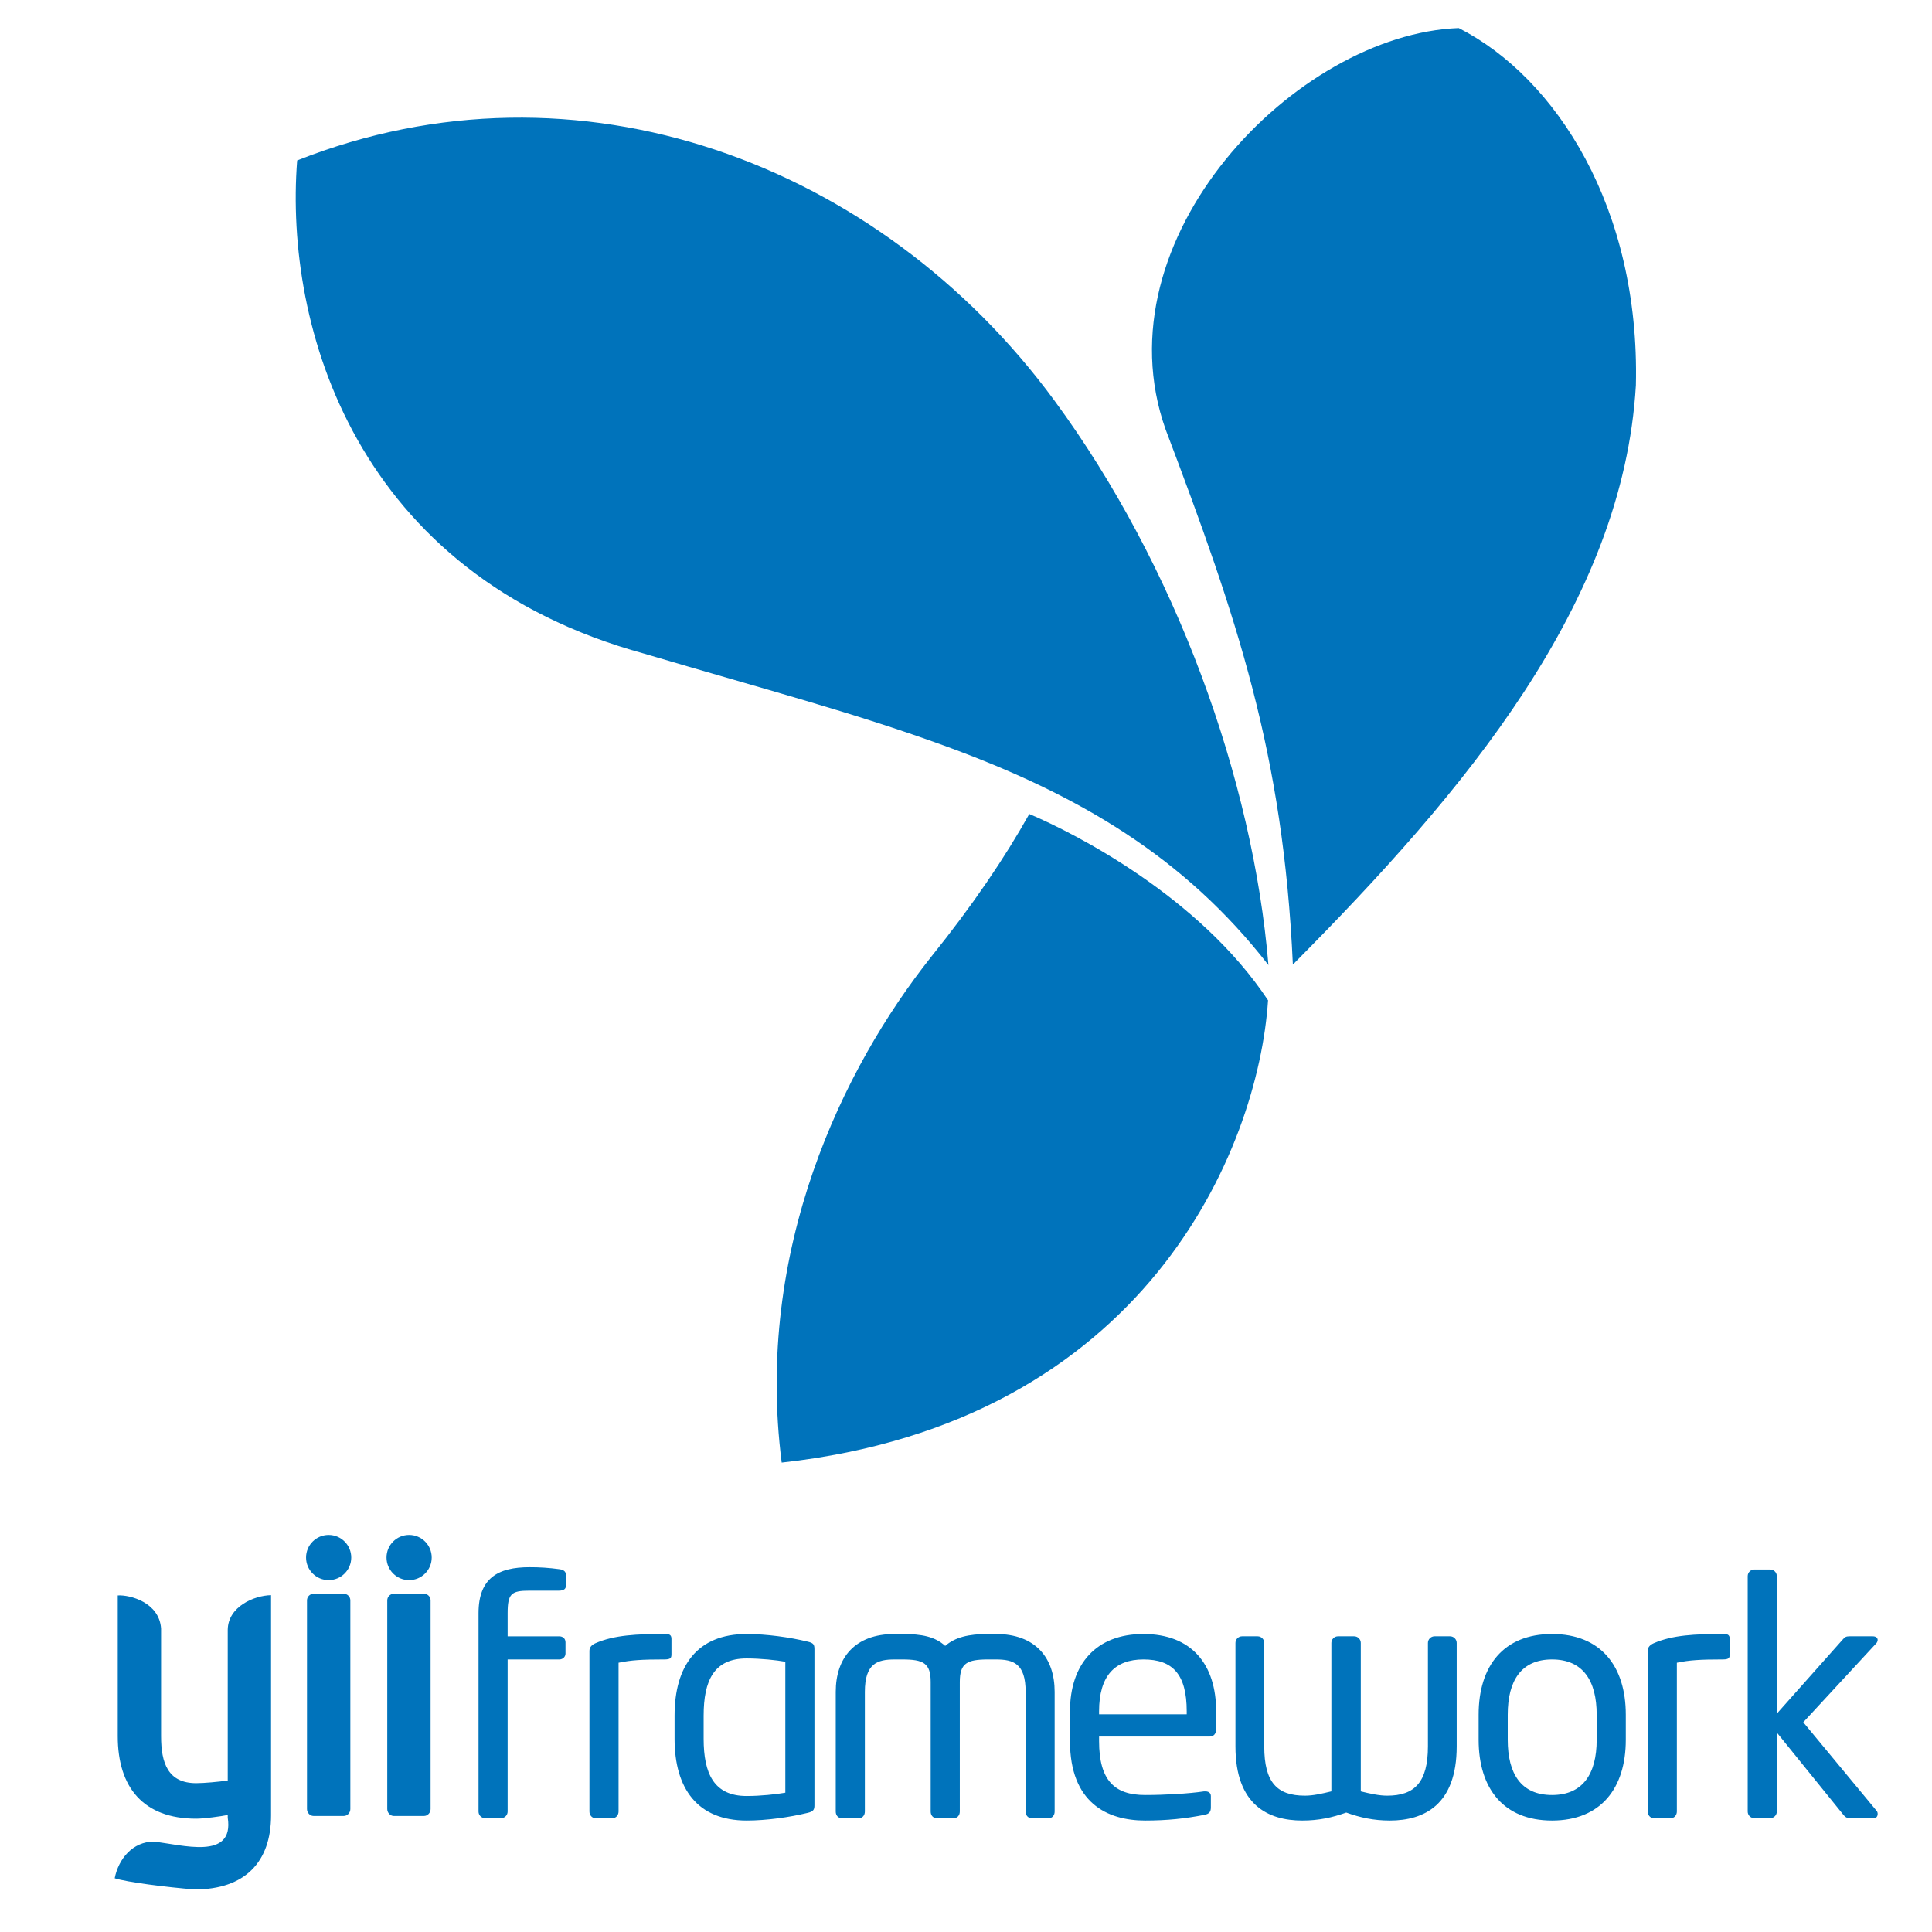
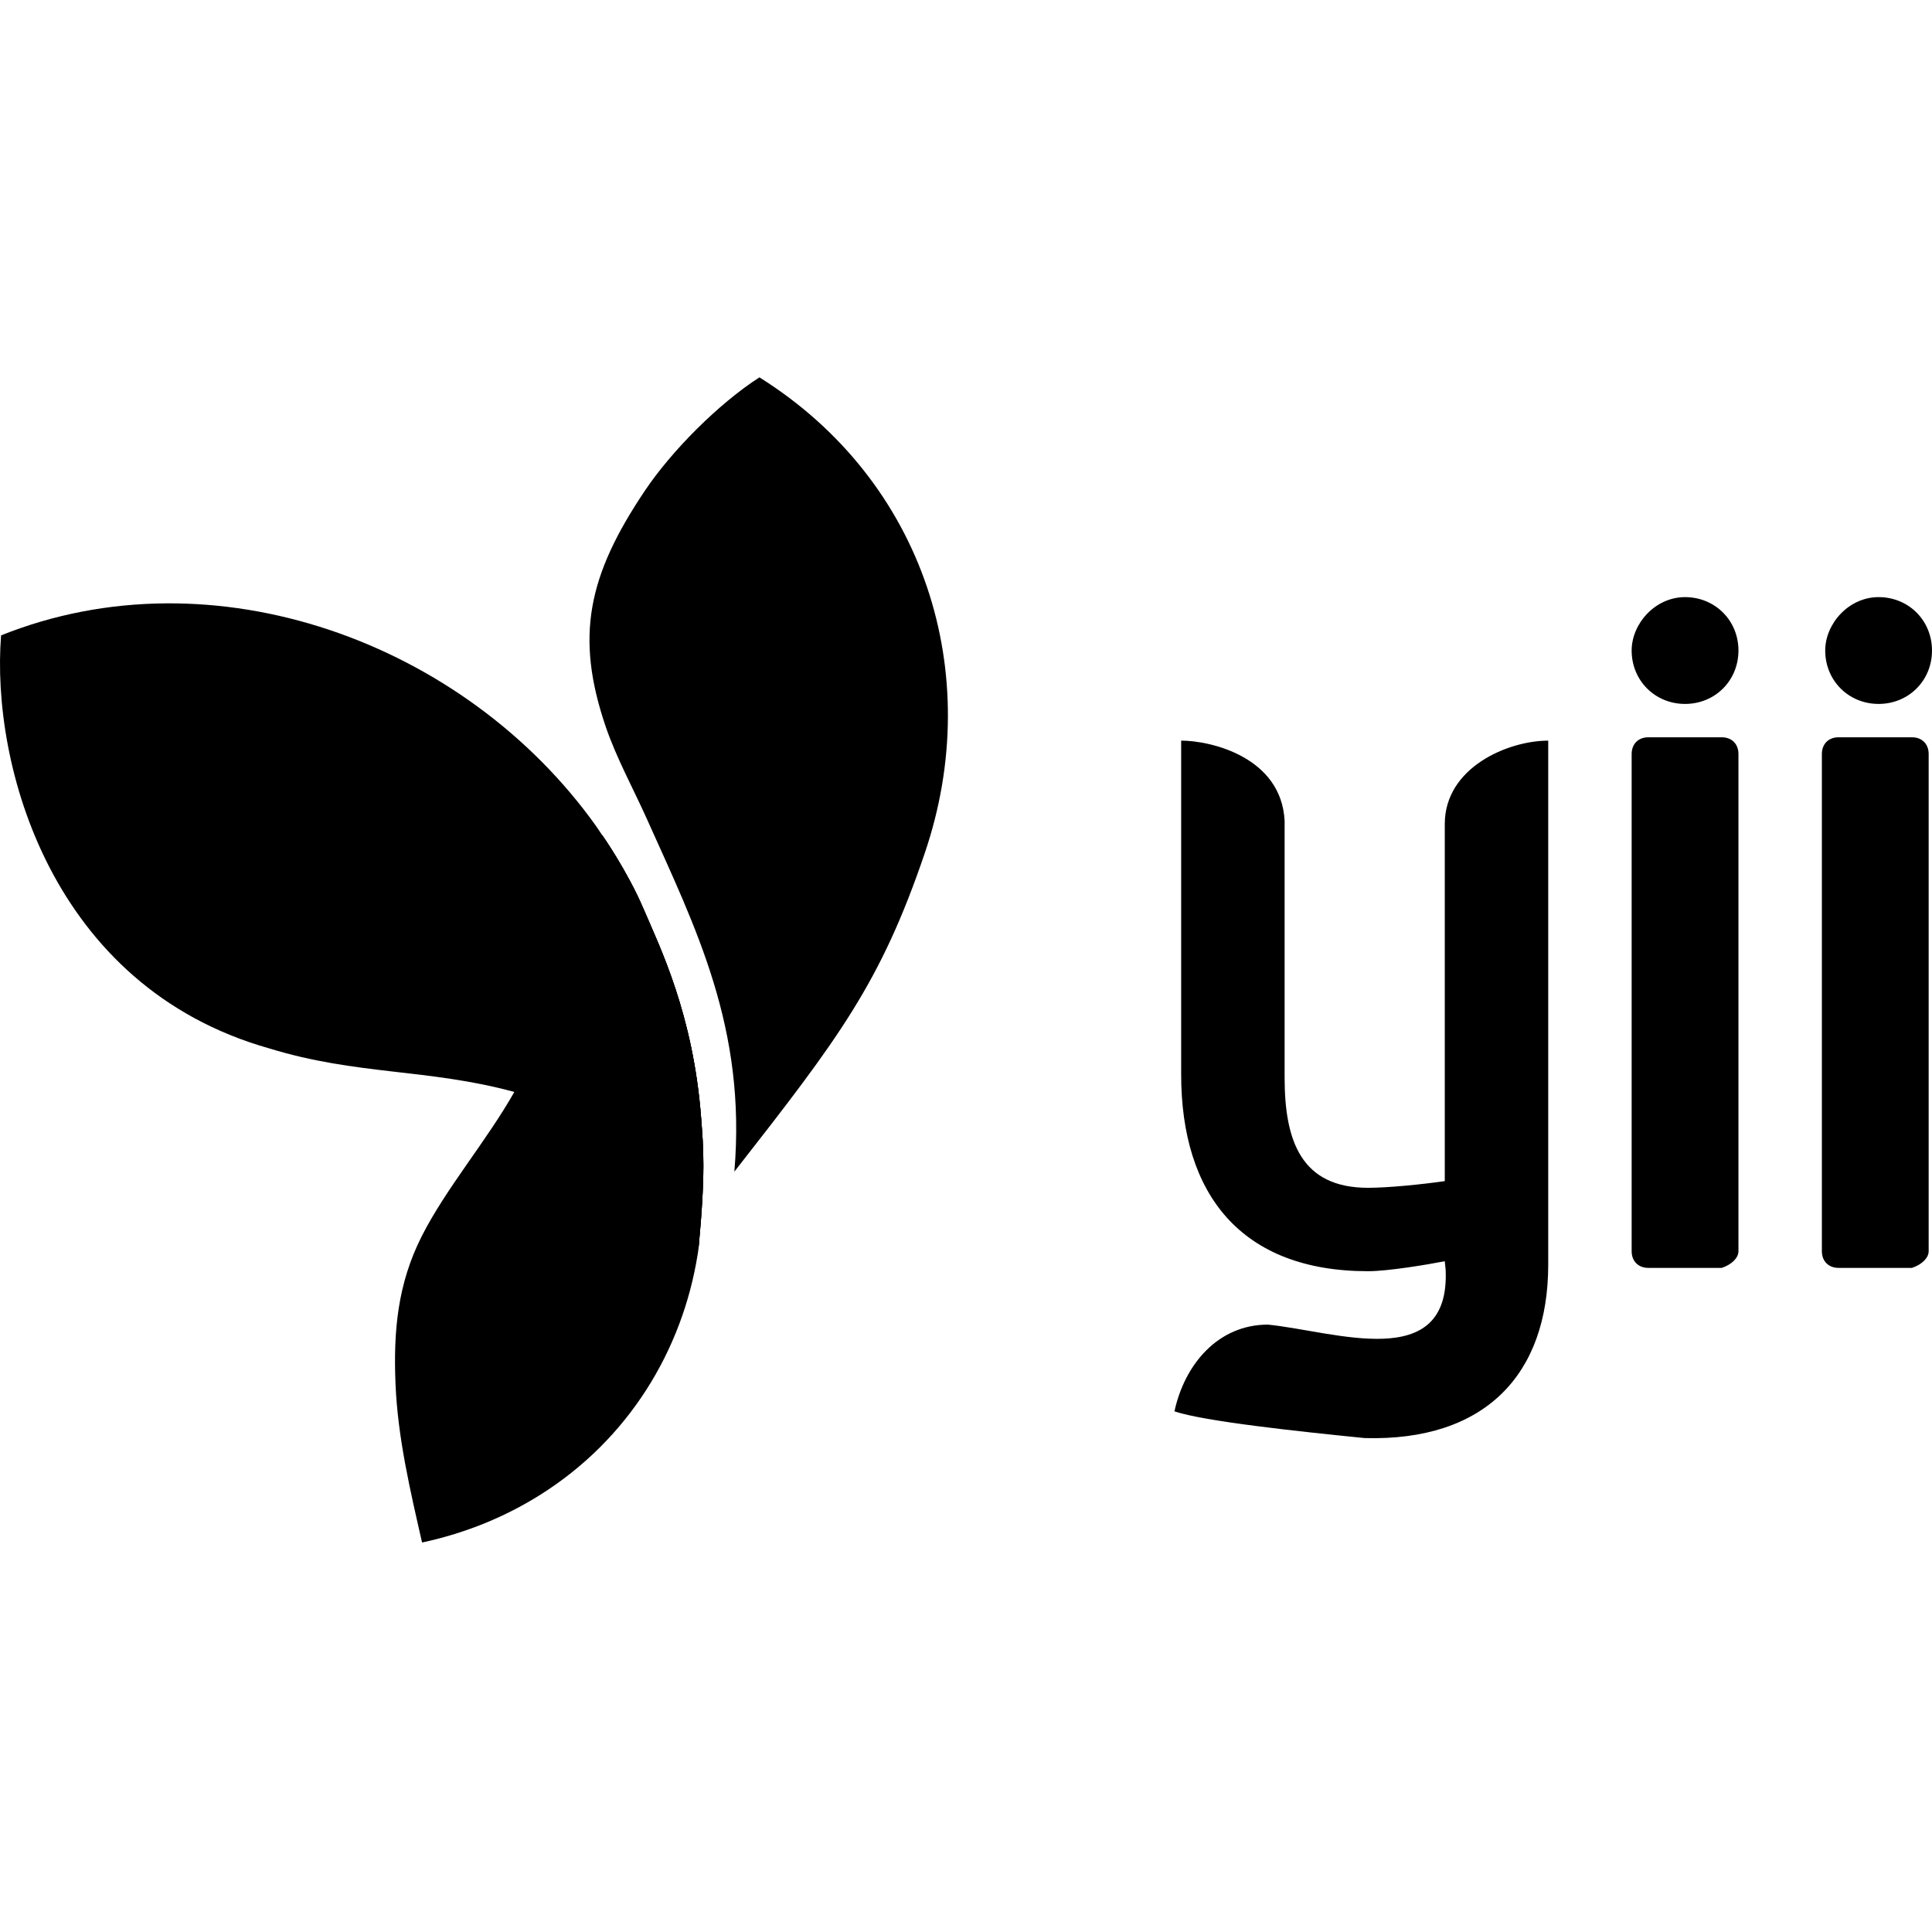
- <svg xmlns="http://www.w3.org/2000/svg" xmlns:xlink="http://www.w3.org/1999/xlink" viewBox="0 0 128 128">
-   <path fill="#0073BB" d="M96.644 1.858c-10.79.404-23.907 13.955-19.419 26.595 4.751 12.541 7.795 21.461 8.431 35.452 11.403-11.473 21.88-23.929 22.725-38.382.277-11.729-5.275-20.372-11.737-23.665zM84.012 66.273c-4.532-6.84-12.758-11.051-15.819-12.343-1.62 2.895-3.746 6.04-6.516 9.483-5.823 7.34-11.695 19.377-9.888 33.487 24.053-2.654 31.564-20.707 32.223-30.627zM42.699 43.311c8.062 2.388 13.709 3.857 19.823 6.078 8.939 3.248 15.957 7.395 21.516 14.551-1.031-12.313-6.103-26.423-14.2-37.429-11.554-15.7-31.561-23.238-50.151-15.881-.854 11.04 3.869 27.456 23.012 32.681z" />
-   <defs>
-     <path id="yii-plain-wordmark-a" d="M28.528 119.856v-13.829a.436.436 0 00-.435-.436h-2.002a.437.437 0 00-.434.436v13.829c0 .239.195.457.434.457h2.002c.24 0 .435-.218.435-.457zm-10.57.415v-14.588c-1.123.023-2.849.756-2.87 2.293v9.989c-.609.087-1.567.175-2.089.175-1.87 0-2.327-1.327-2.327-3.112v-7.132c-.117-1.74-2.079-2.247-2.871-2.195v9.327c0 3.394 1.696 5.465 5.198 5.465.521 0 1.632-.153 2.089-.245v.178c.443 2.86-3.027 1.781-4.907 1.587-1.385 0-2.331 1.141-2.582 2.427.805.261 3.459.597 5.3.742 3.329-.001 5.059-1.821 5.059-4.911zm5.253-.415v-13.829a.436.436 0 00-.435-.436h-2.001a.437.437 0 00-.436.436v13.829c0 .239.195.457.436.457h2.001c.24 0 .435-.218.435-.457zm-1.436-18.163a1.497 1.497 0 11-.002 2.994 1.497 1.497 0 01.002-2.994zm5.331 0a1.497 1.497 0 11-.002 2.994 1.497 1.497 0 01.002-2.994z" />
-   </defs>
-   <use xlink:href="#yii-plain-wordmark-a" overflow="visible" fill="#0073BB" />
-   <path fill="#0073BB" d="M37.489 105.079v-.745c0-.197-.109-.329-.438-.372a14.116 14.116 0 00-1.973-.131c-2.06 0-3.374.7-3.374 3.046v13.145c0 .242.197.438.439.438h1.051a.439.439 0 00.438-.438v-10.078h3.418c.24 0 .416-.176.416-.394v-.746c0-.241-.176-.394-.416-.394h-3.418v-1.533c0-1.294.24-1.491 1.445-1.491h1.95c.309-.001.462-.11.462-.307zm6.997 4.512v-1.007c0-.306-.175-.328-.459-.328-1.819 0-3.331.065-4.58.613-.241.109-.395.263-.395.503v10.648c0 .242.175.438.395.438h1.14c.24 0 .394-.219.394-.438v-9.859c.833-.175 1.557-.219 3.047-.219.414.001.458-.109.458-.351zm9.473 10.013v-10.341c0-.307-.065-.416-.46-.503-1.161-.285-2.717-.503-4.031-.503-3.287 0-4.776 2.124-4.776 5.411v1.533c0 3.286 1.513 5.415 4.776 5.415 1.336 0 2.87-.223 4.031-.507.395-.088.46-.22.46-.505zm-1.929-.832c-.612.109-1.643.219-2.563.219-2.169 0-2.849-1.49-2.849-3.791v-1.533c0-2.323.68-3.791 2.849-3.791.92 0 1.972.11 2.563.219v8.677zm17.843 1.249v-7.931c0-2.257-1.271-3.834-3.899-3.834h-.504c-1.314 0-2.191.219-2.848.788-.68-.613-1.534-.788-2.849-.788h-.503c-2.63 0-3.9 1.577-3.9 3.834v7.931c0 .242.152.438.395.438h1.14c.24 0 .394-.196.394-.438v-7.931c0-1.885.833-2.147 1.973-2.147h.504c1.401 0 1.884.241 1.884 1.49v8.588c0 .242.153.438.395.438h1.139c.241 0 .395-.196.395-.438v-8.588c0-1.249.482-1.49 1.885-1.49h.504c1.16 0 1.972.263 1.972 2.147v7.931c0 .242.153.438.395.438h1.14c.235 0 .388-.196.388-.438zm10.7-5.455v-1.183c0-3.112-1.621-5.126-4.82-5.126-3.133 0-4.864 1.993-4.864 5.126v1.971c0 4.076 2.454 5.262 4.974 5.262 1.468 0 2.673-.131 3.922-.375.351-.066.438-.219.438-.504v-.745c0-.219-.176-.307-.351-.307h-.109c-1.008.153-2.629.241-3.9.241-2.016 0-3.046-.964-3.046-3.571v-.306h7.34c.263-.001.416-.198.416-.483zm-1.95-.986h-5.807v-.197c0-2.366 1.053-3.44 2.937-3.44 1.928 0 2.87.964 2.87 3.44v.197zm17.887 2.124v-6.857a.44.44 0 00-.439-.438h-1.029a.44.44 0 00-.438.438v6.857c0 2.39-.898 3.265-2.695 3.265-.549 0-1.117-.131-1.753-.285v-9.837a.44.44 0 00-.438-.438h-1.073a.44.44 0 00-.438.438v9.837c-.635.153-1.205.285-1.753.285-1.84 0-2.694-.875-2.694-3.265v-6.857a.44.44 0 00-.438-.438H82.29a.44.44 0 00-.438.438v6.857c0 3.879 2.169 4.912 4.425 4.912 1.097 0 1.994-.199 2.915-.529.92.33 1.796.529 2.892.529 2.256 0 4.426-1.033 4.426-4.912zm11.203-.437v-1.665c0-3.221-1.666-5.345-4.887-5.345-3.22 0-4.863 2.124-4.863 5.345v1.665c0 3.22 1.644 5.349 4.863 5.349 3.221 0 4.887-2.13 4.887-5.349zm-1.929 0c0 2.257-.92 3.659-2.958 3.659-2.059 0-2.935-1.424-2.935-3.659v-1.665c0-2.257.897-3.659 2.935-3.659 2.061 0 2.958 1.424 2.958 3.659v1.665zm8.816-5.676v-1.007c0-.306-.175-.328-.459-.328-1.819 0-3.331.065-4.58.613-.241.109-.395.263-.395.503v10.648c0 .242.176.438.395.438h1.14c.241 0 .395-.219.395-.438v-9.859c.833-.175 1.556-.219 3.046-.219.415.001.458-.109.458-.351zm9.801 10.583c0-.065-.022-.153-.066-.197l-4.863-5.872 4.82-5.214a.354.354 0 00.109-.241c0-.131-.109-.241-.328-.241h-1.534c-.219 0-.307.044-.438.197l-4.382 4.93v-9.115a.44.44 0 00-.438-.438h-1.053a.44.44 0 00-.438.438v15.6c0 .242.197.438.438.438h1.053a.44.44 0 00.438-.438v-5.236l4.36 5.389c.175.219.263.285.504.285h1.577c.154 0 .241-.131.241-.285z" />
+ <svg xmlns="http://www.w3.org/2000/svg" width="128" height="128" viewBox="0 0 128 128">
+   <path d="M124.463 39.561C126.453 39.561 128 41.109 128 43.099C128 45.089 126.453 46.637 124.463 46.637C122.473 46.637 120.925 45.089 120.925 43.099C120.925 41.33 122.472 39.561 124.463 39.561ZM111.639 39.561C113.628 39.561 115.177 41.109 115.177 43.099C115.177 45.089 113.629 46.637 111.639 46.637C109.65 46.637 108.101 45.089 108.101 43.099C108.101 41.33 109.65 39.561 111.639 39.561ZM115.177 82.895V49.953C115.177 49.29 114.734 48.847 114.071 48.847H109.207C108.544 48.847 108.101 49.29 108.101 49.953V82.895C108.101 83.558 108.544 84.001 109.207 84.001H114.071C114.734 83.779 115.177 83.338 115.177 82.895ZM102.574 83.779V49.069C99.921 49.069 95.72 50.837 95.72 54.596V78.252C94.173 78.474 91.961 78.695 90.636 78.695C86.213 78.695 85.109 75.599 85.109 71.398V54.374C84.887 50.173 80.244 49.068 78.255 49.068V71.178C78.255 79.136 82.234 84.221 90.636 84.221C91.961 84.221 94.615 83.778 95.72 83.558L95.778 84.131C96.084 91.018 88.424 88.201 84.003 87.759C80.686 87.759 78.476 90.412 77.811 93.507C79.801 94.17 85.993 94.834 90.414 95.276C98.374 95.497 102.574 91.076 102.574 83.779ZM127.779 82.895V49.953C127.779 49.29 127.337 48.847 126.674 48.847H121.81C121.146 48.847 120.704 49.29 120.704 49.953V82.895C120.704 83.558 121.146 84.001 121.81 84.001H126.674C127.337 83.779 127.779 83.338 127.779 82.895Z" fill="black" />
+   <path d="M46.452 74.071C45.931 67.195 43.713 62.738 42.633 60.211C41.554 57.686 39.894 55.321 39.893 55.325C39.89 55.336 38.398 63.372 35.718 69.186C35.27 70.156 34.676 71.369 34.076 72.345C32.225 75.613 29.539 78.74 27.939 81.908C26.351 85.049 26.057 88.159 26.204 91.695C26.353 95.251 27.175 98.739 27.963 102.196C30.937 101.554 33.524 100.457 35.763 99.054C41.654 95.36 45.213 89.453 46.225 83.089C46.225 83.089 46.274 82.831 46.296 82.516C46.752 77.597 46.601 76.045 46.452 74.071Z" fill="black" />
+   <path d="M46.452 74.071C45.931 67.195 43.713 62.738 42.633 60.211C41.554 57.686 39.894 55.321 39.893 55.325L39.893 55.327C39.893 55.326 39.893 55.325 39.893 55.325L39.497 54.736C30.809 42.541 14.149 36.452 0.072 42.095C-0.606 50.644 3.357 65.351 17.815 69.453C23.66 71.251 28.34 70.785 34.076 72.345C34.076 72.345 34.076 72.345 34.076 72.345C34.076 72.345 39.907 74.377 43.299 77.424C44.824 78.795 46.352 80.598 46.276 82.743C46.759 77.638 46.604 76.077 46.452 74.071Z" fill="black" />
+   <path fill-rule="evenodd" clip-rule="evenodd" d="M40.139 48.169C38.084 42.159 38.955 38.132 42.713 32.528C44.506 29.854 47.6 26.752 50.313 25C61.256 31.858 65.303 44.631 61.278 56.493C58.349 65.125 55.601 68.744 48.653 77.625C49.462 68.114 46.115 61.52 42.828 54.193C41.992 52.329 40.835 50.207 40.139 48.169Z" fill="black" />
+   <path d="M46.276 82.743C46.352 80.598 44.824 78.795 43.298 77.424C39.907 74.377 34.076 72.345 34.076 72.345C34.676 71.369 35.27 70.156 35.718 69.186C38.399 63.372 39.89 55.336 39.893 55.325C39.894 55.322 41.554 57.686 42.633 60.211C43.714 62.738 45.931 67.194 46.452 74.071C46.604 76.077 46.759 77.638 46.276 82.743Z" fill="black" />
</svg>
